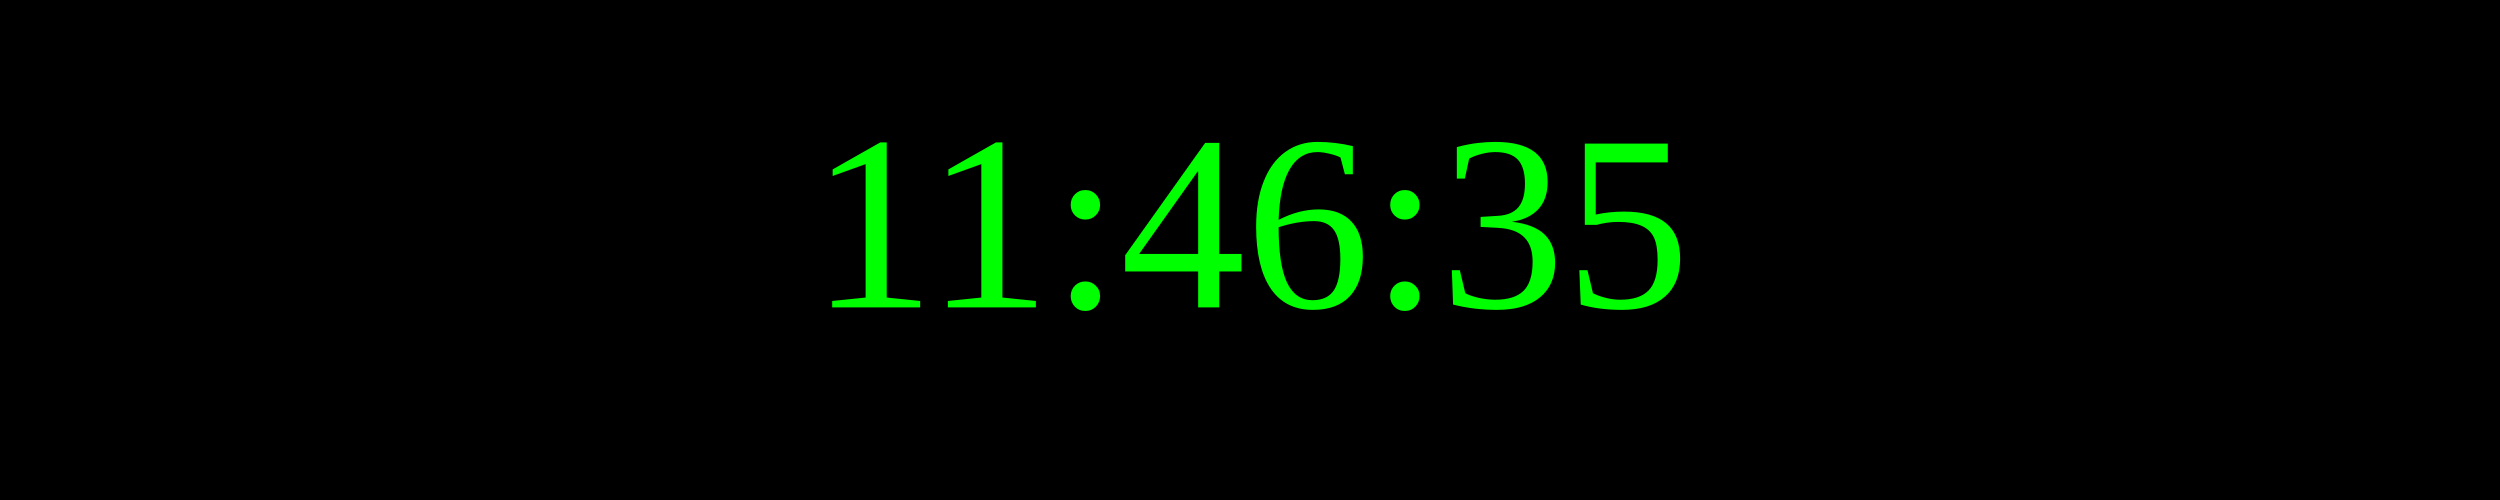
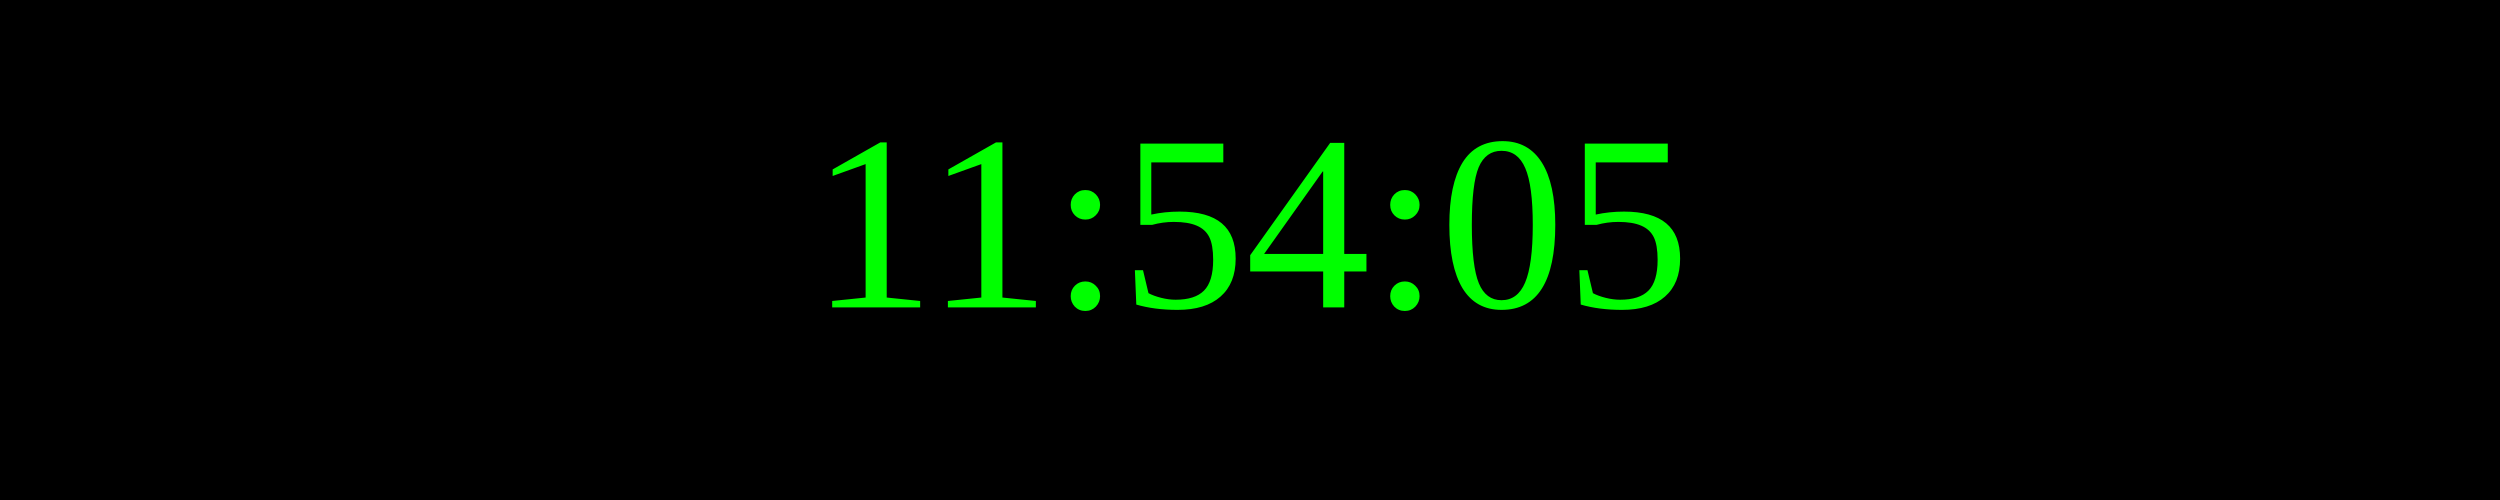
<svg xmlns="http://www.w3.org/2000/svg" width="250" height="50">
  <rect width="100%" height="100%" fill="black" />
  <text x="50%" y="50%" font-size="25" fill="lime" text-anchor="middle" dominant-baseline="middle">
- 11:46:35
+ 11:54:05
</text>
</svg>
